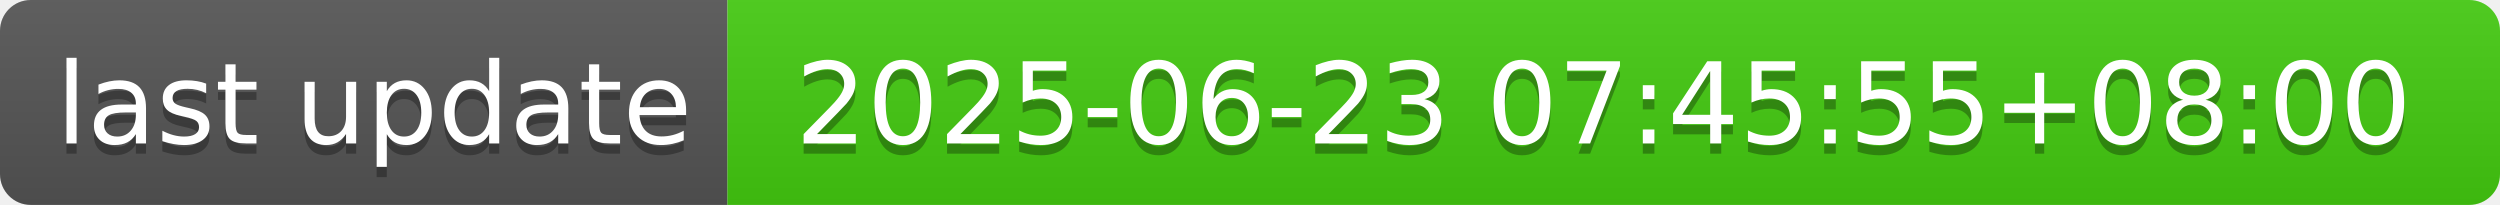
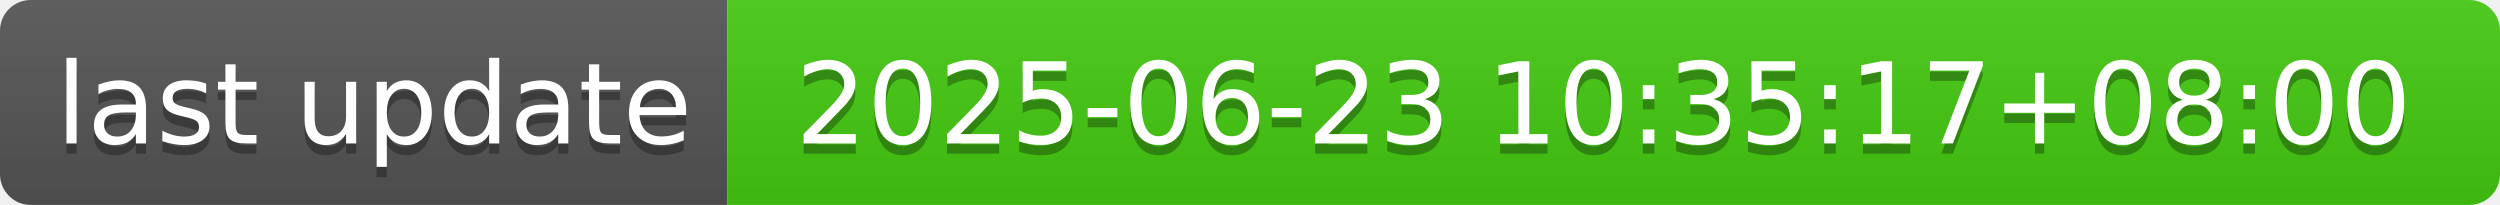
- <svg xmlns="http://www.w3.org/2000/svg" width="244" height="20" role="img" aria-label="last update: 2025-06-23 07:45:55+08:00">
+ <svg xmlns="http://www.w3.org/2000/svg" width="244" height="20" role="img" aria-label="last update: 2025-06-23 10:35:17+08:00">
  <linearGradient id="s" x2="0" y2="100%">
    <stop offset="0" stop-color="#bbb" stop-opacity=".1" />
    <stop offset="1" stop-opacity=".1" />
  </linearGradient>
  <clipPath id="r">
    <rect width="244" height="20" rx="3" fill="#fff" />
  </clipPath>
  <g clip-path="url(#r)">
    <rect width="71" height="20" fill="#555" />
    <rect x="71" width="173" height="20" fill="#4c1" />
    <rect width="244" height="20" fill="url(#s)" />
  </g>
  <g fill="#fff" text-anchor="middle" font-family="Verdana,Geneva,DejaVu Sans,sans-serif" text-rendering="geometricPrecision" font-size="110">
    <text aria-hidden="true" x="365" y="150" fill="#010101" fill-opacity=".3" transform="scale(.1)" textLength="610">last update</text>
    <text x="365" y="140" transform="scale(.1)" fill="#fff" textLength="610">last update</text>
-     <text aria-hidden="true" x="1565" y="150" fill="#010101" fill-opacity=".3" transform="scale(.1)" textLength="1630">2025-06-23 07:45:55+08:00</text>
-     <text x="1565" y="140" transform="scale(.1)" fill="#fff" textLength="1630">2025-06-23 07:45:55+08:00</text>
+     <text aria-hidden="true" x="1565" y="150" fill="#010101" fill-opacity=".3" transform="scale(.1)" textLength="1630">2025-06-23 10:35:17+08:00</text>
+     <text x="1565" y="140" transform="scale(.1)" fill="#fff" textLength="1630">2025-06-23 10:35:17+08:00</text>
  </g>
</svg>
